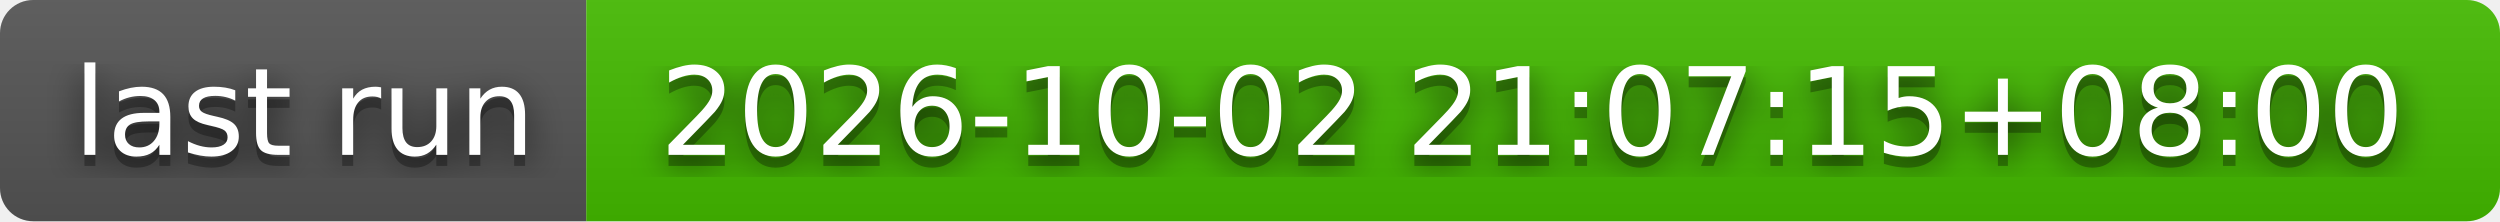
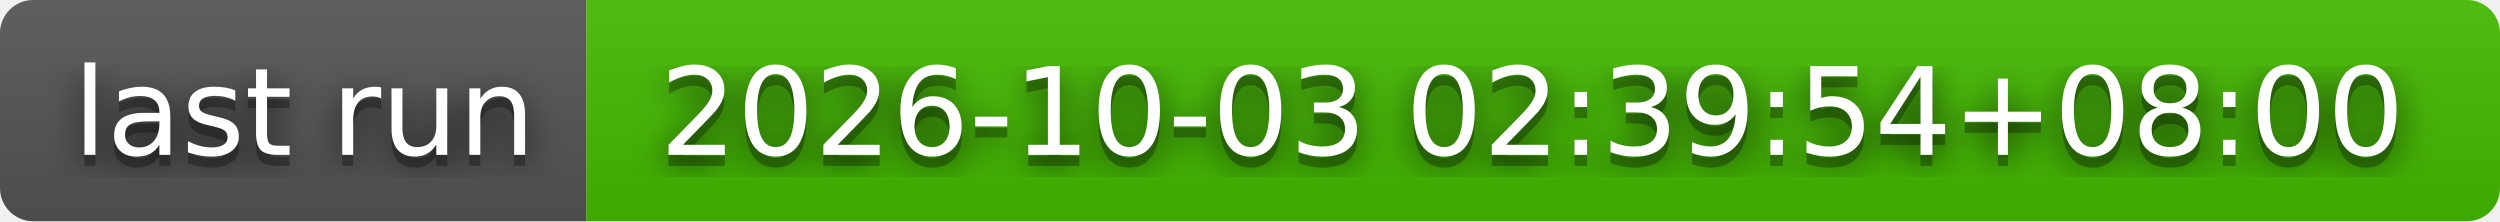
- <svg xmlns="http://www.w3.org/2000/svg" width="226" height="20" role="img" aria-label="last run: 2026-10-02 21:07:15+08:00">
+ <svg xmlns="http://www.w3.org/2000/svg" width="226" height="20" role="img" aria-label="last run: 2026-10-03 02:39:54+08:00">
  <filter id="blur">
    <feGaussianBlur stdDeviation="16" />
  </filter>
  <linearGradient id="s" x2="0" y2="100%">
    <stop offset="0" stop-color="#bbb" stop-opacity=".1" />
    <stop offset="1" stop-opacity=".1" />
  </linearGradient>
  <clipPath id="r">
    <rect width="226" height="20" rx="3" />
  </clipPath>
  <g clip-path="url(#r)">
    <rect width="53" height="20" fill="#555" />
    <rect x="53" width="173" height="20" fill="#4b0" />
    <rect width="226" height="20" fill="url(#s)" />
  </g>
  <g fill="#fff" text-anchor="middle" font-family="Verdana,Geneva,DejaVu Sans,sans-serif" text-rendering="geometricPrecision" font-size="110">
    <g transform="scale(.1)">
      <g aria-hidden="true" fill="#010101">
        <text x="275" y="150" fill-opacity=".8" filter="url(#blur)" textLength="430">last run</text>
        <text x="275" y="150" fill-opacity=".3" textLength="430">last run</text>
      </g>
      <text x="275" y="140" textLength="430">last run</text>
    </g>
    <g transform="scale(.1)">
      <g aria-hidden="true" fill="#010101">
-         <text x="1385" y="150" fill-opacity=".8" filter="url(#blur)" textLength="1630">2026-10-02 21:07:15+08:00</text>
-         <text x="1385" y="150" fill-opacity=".3" textLength="1630">2026-10-02 21:07:15+08:00</text>
+         <text x="1385" y="150" fill-opacity=".8" filter="url(#blur)" textLength="1630">2026-10-03 02:39:54+08:00</text>
+         <text x="1385" y="150" fill-opacity=".3" textLength="1630">2026-10-03 02:39:54+08:00</text>
      </g>
-       <text x="1385" y="140" textLength="1630">2026-10-02 21:07:15+08:00</text>
+       <text x="1385" y="140" textLength="1630">2026-10-03 02:39:54+08:00</text>
    </g>
  </g>
</svg>
